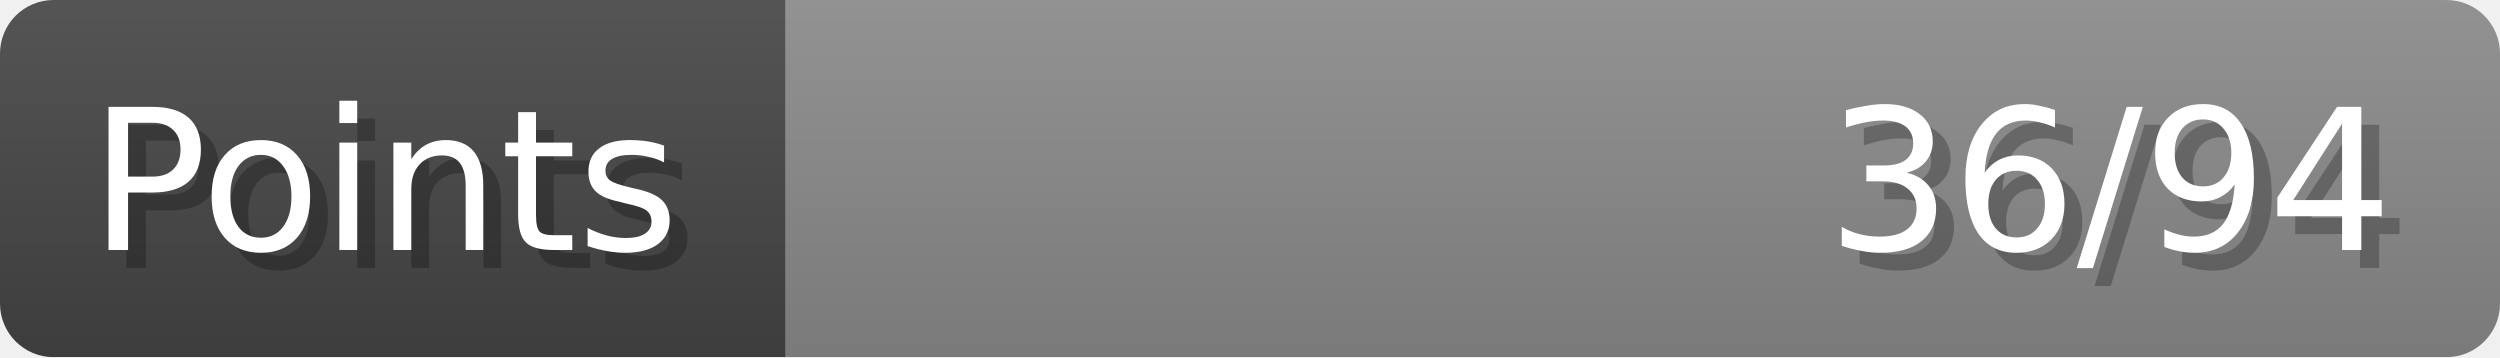
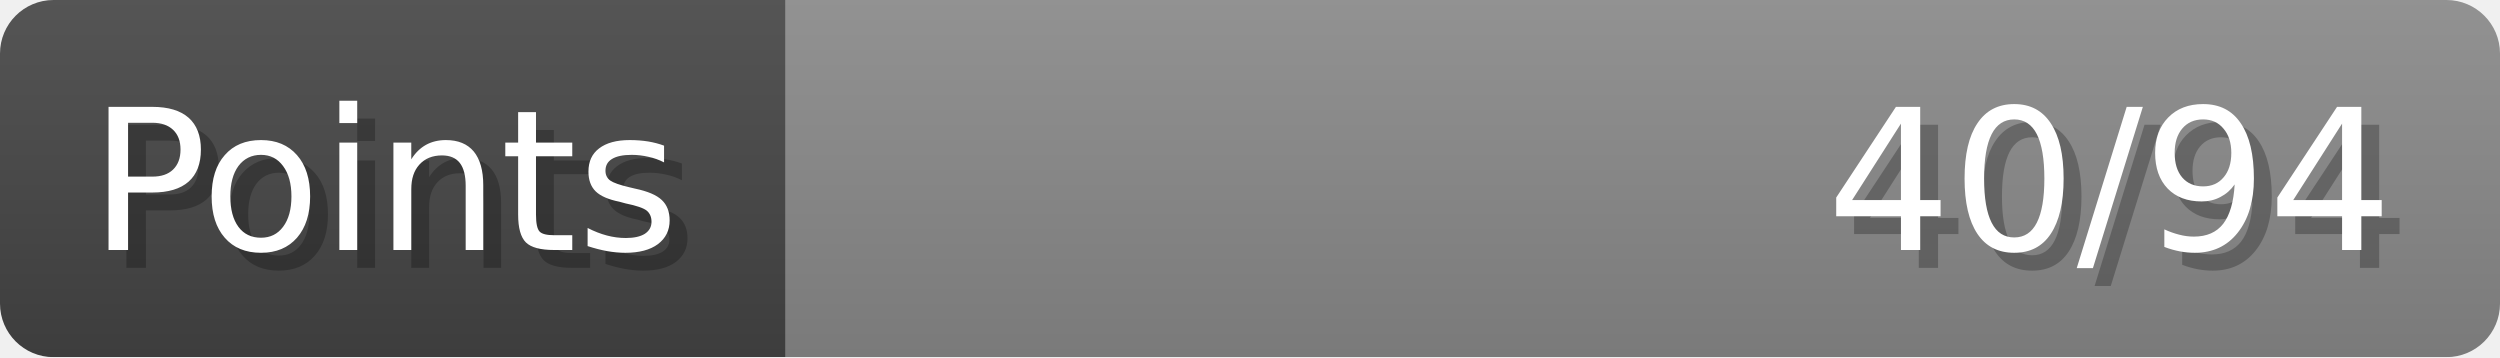
- <svg xmlns="http://www.w3.org/2000/svg" width="140px" height="20px" role="img" aria-label="Points: 36/94">
+ <svg xmlns="http://www.w3.org/2000/svg" width="140px" height="20px" role="img" aria-label="Points: 40/94">
  <linearGradient id="a" x2="0" y2="100%">
    <stop offset="0" stop-opacity=".1" stop-color="#EEE" />
    <stop offset="1" stop-opacity=".1" />
  </linearGradient>
  <mask id="m">
    <rect width="100%" height="100%" rx="3" fill="#FFF" />
  </mask>
  <g mask="url(#m)">
    <rect x="0" y="0" width="44" height="20" fill="#444" />
    <svg x="44" y="0" width="96" height="20">
      <rect width="100%" height="100%" fill="#888888" />
      <rect width="0%" height="100%" fill="#33CC11" transform="">
-         <animate attributeName="width" begin="0.5s" dur="600ms" from="0%" to="38%" repeatCount="1" fill="freeze" calcMode="spline" keyTimes="0; 1" keySplines="0.3, 0.61, 0.355, 1" />
+         <animate attributeName="width" begin="0.5s" dur="600ms" from="0%" to="42%" repeatCount="1" fill="freeze" calcMode="spline" keyTimes="0; 1" keySplines="0.3, 0.61, 0.355, 1" />
      </rect>
    </svg>
    <rect width="140" height="20" fill="url(#a)" />
  </g>
  <g aria-hidden="true" font-size="11" font-family="Verdana, DejaVu Sans, sans-serif" fill="#FFFFFF">
    <text x="6" y="15" fill="#000" opacity="0.25">Points</text>
    <text x="5" y="14">Points</text>
-     <text x="135" y="15" fill="#000" opacity="0.25" text-anchor="end">36/94</text>
-     <text x="134" y="14" text-anchor="end">36/94</text>
+     <text x="135" y="15" fill="#000" opacity="0.25" text-anchor="end">40/94</text>
+     <text x="134" y="14" text-anchor="end">40/94</text>
  </g>
</svg>
